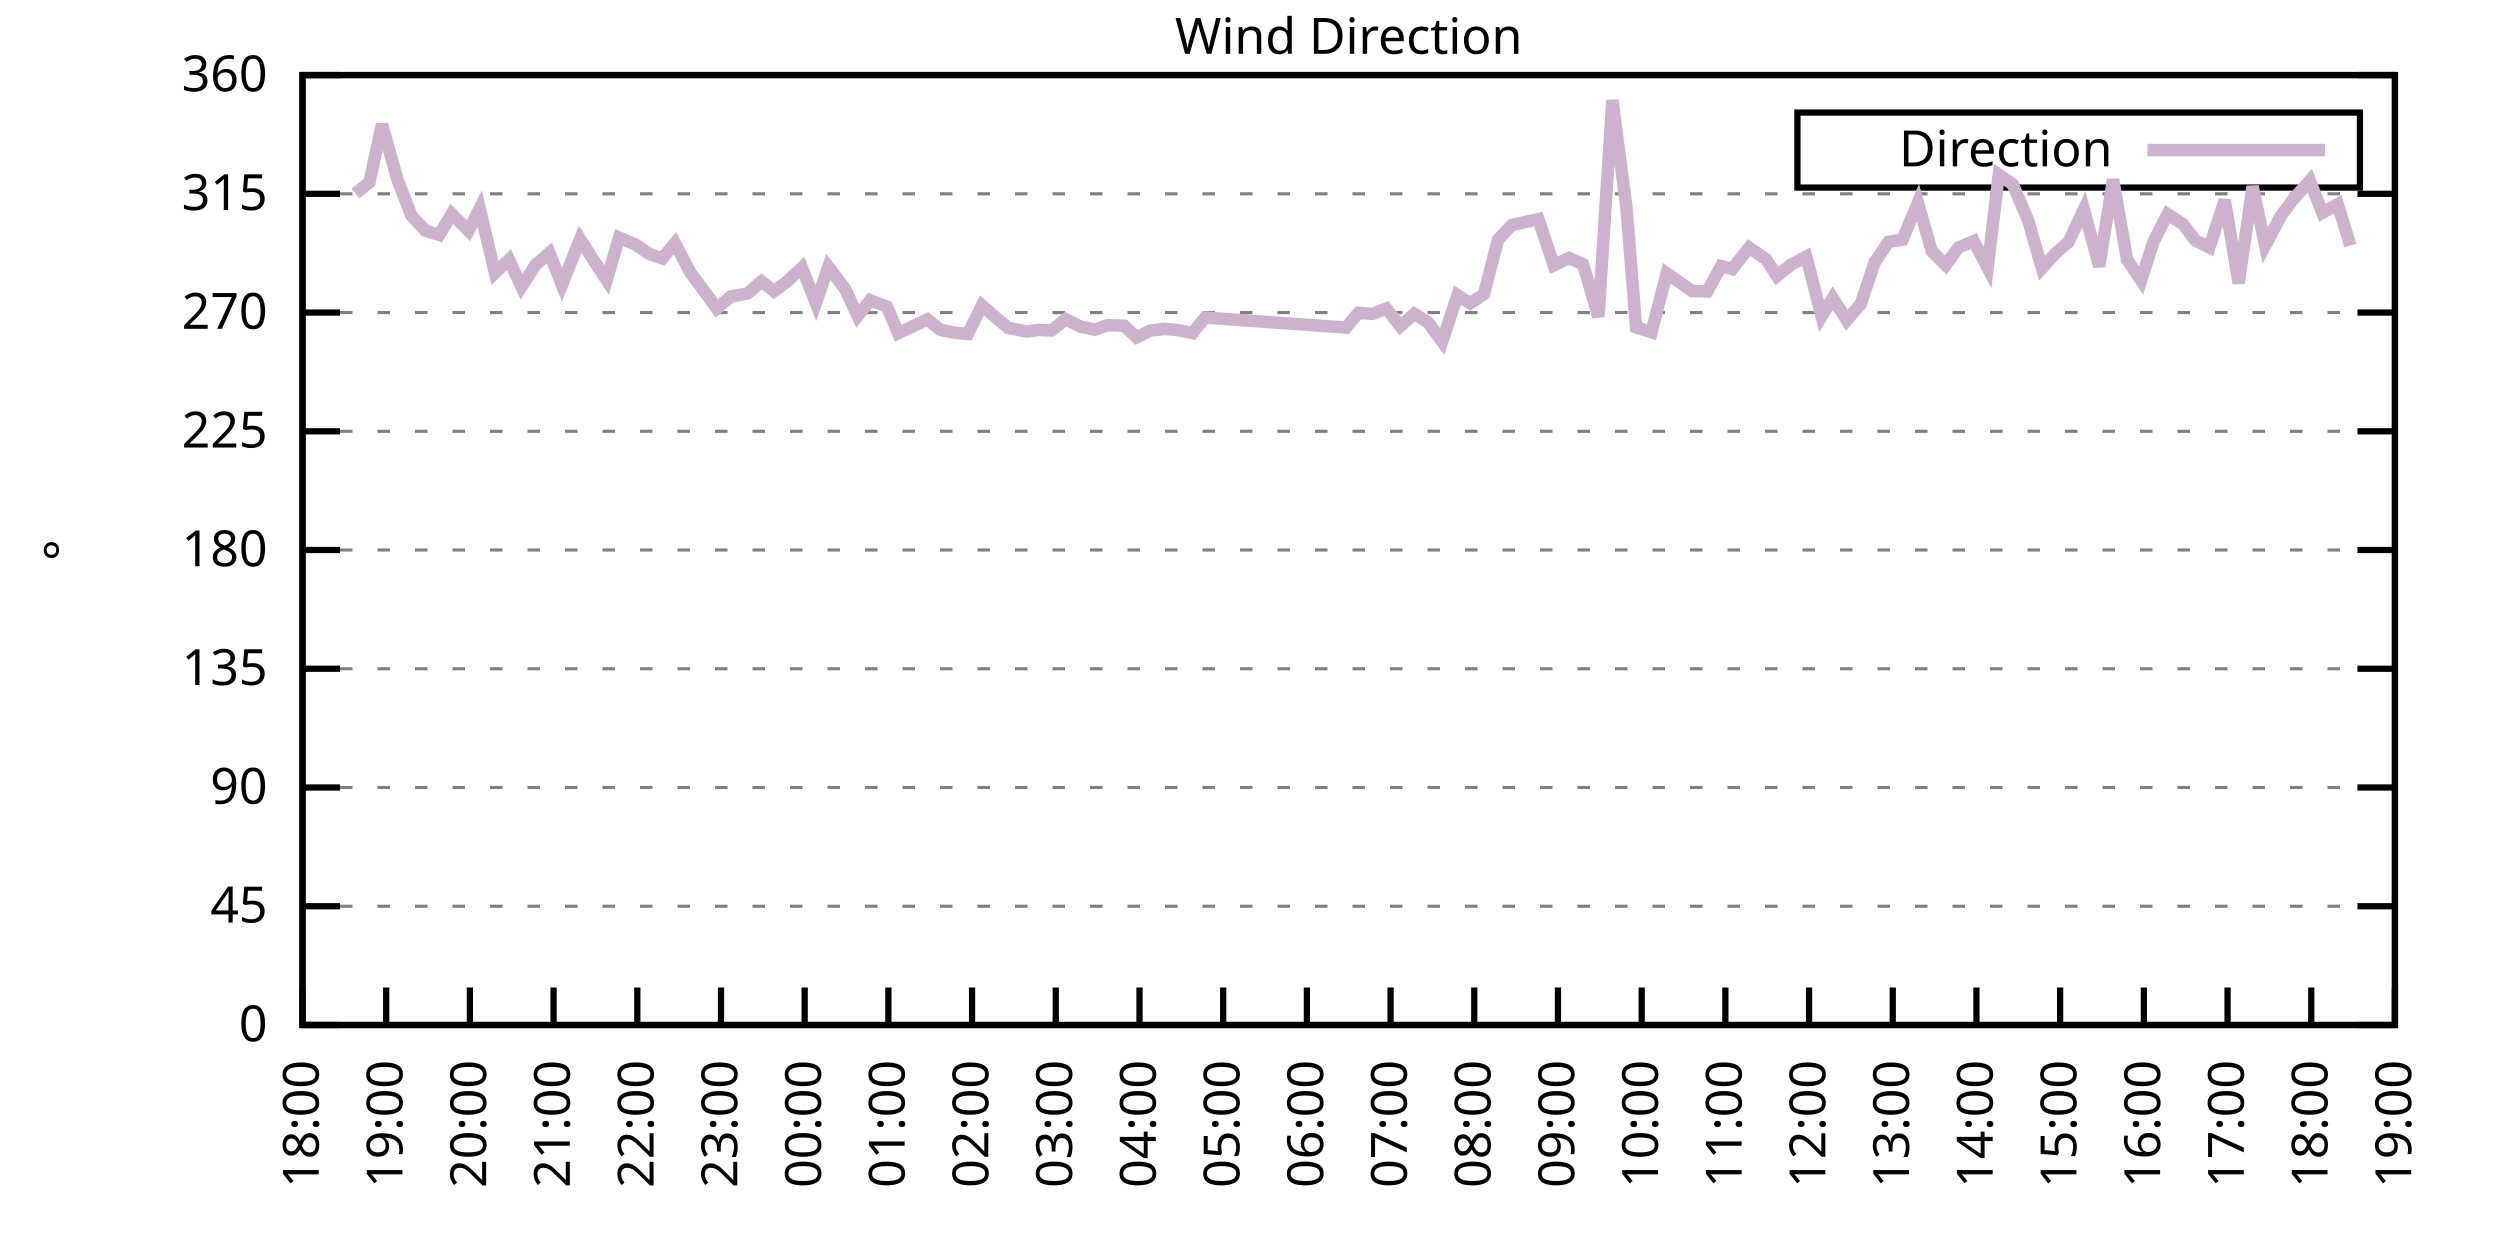
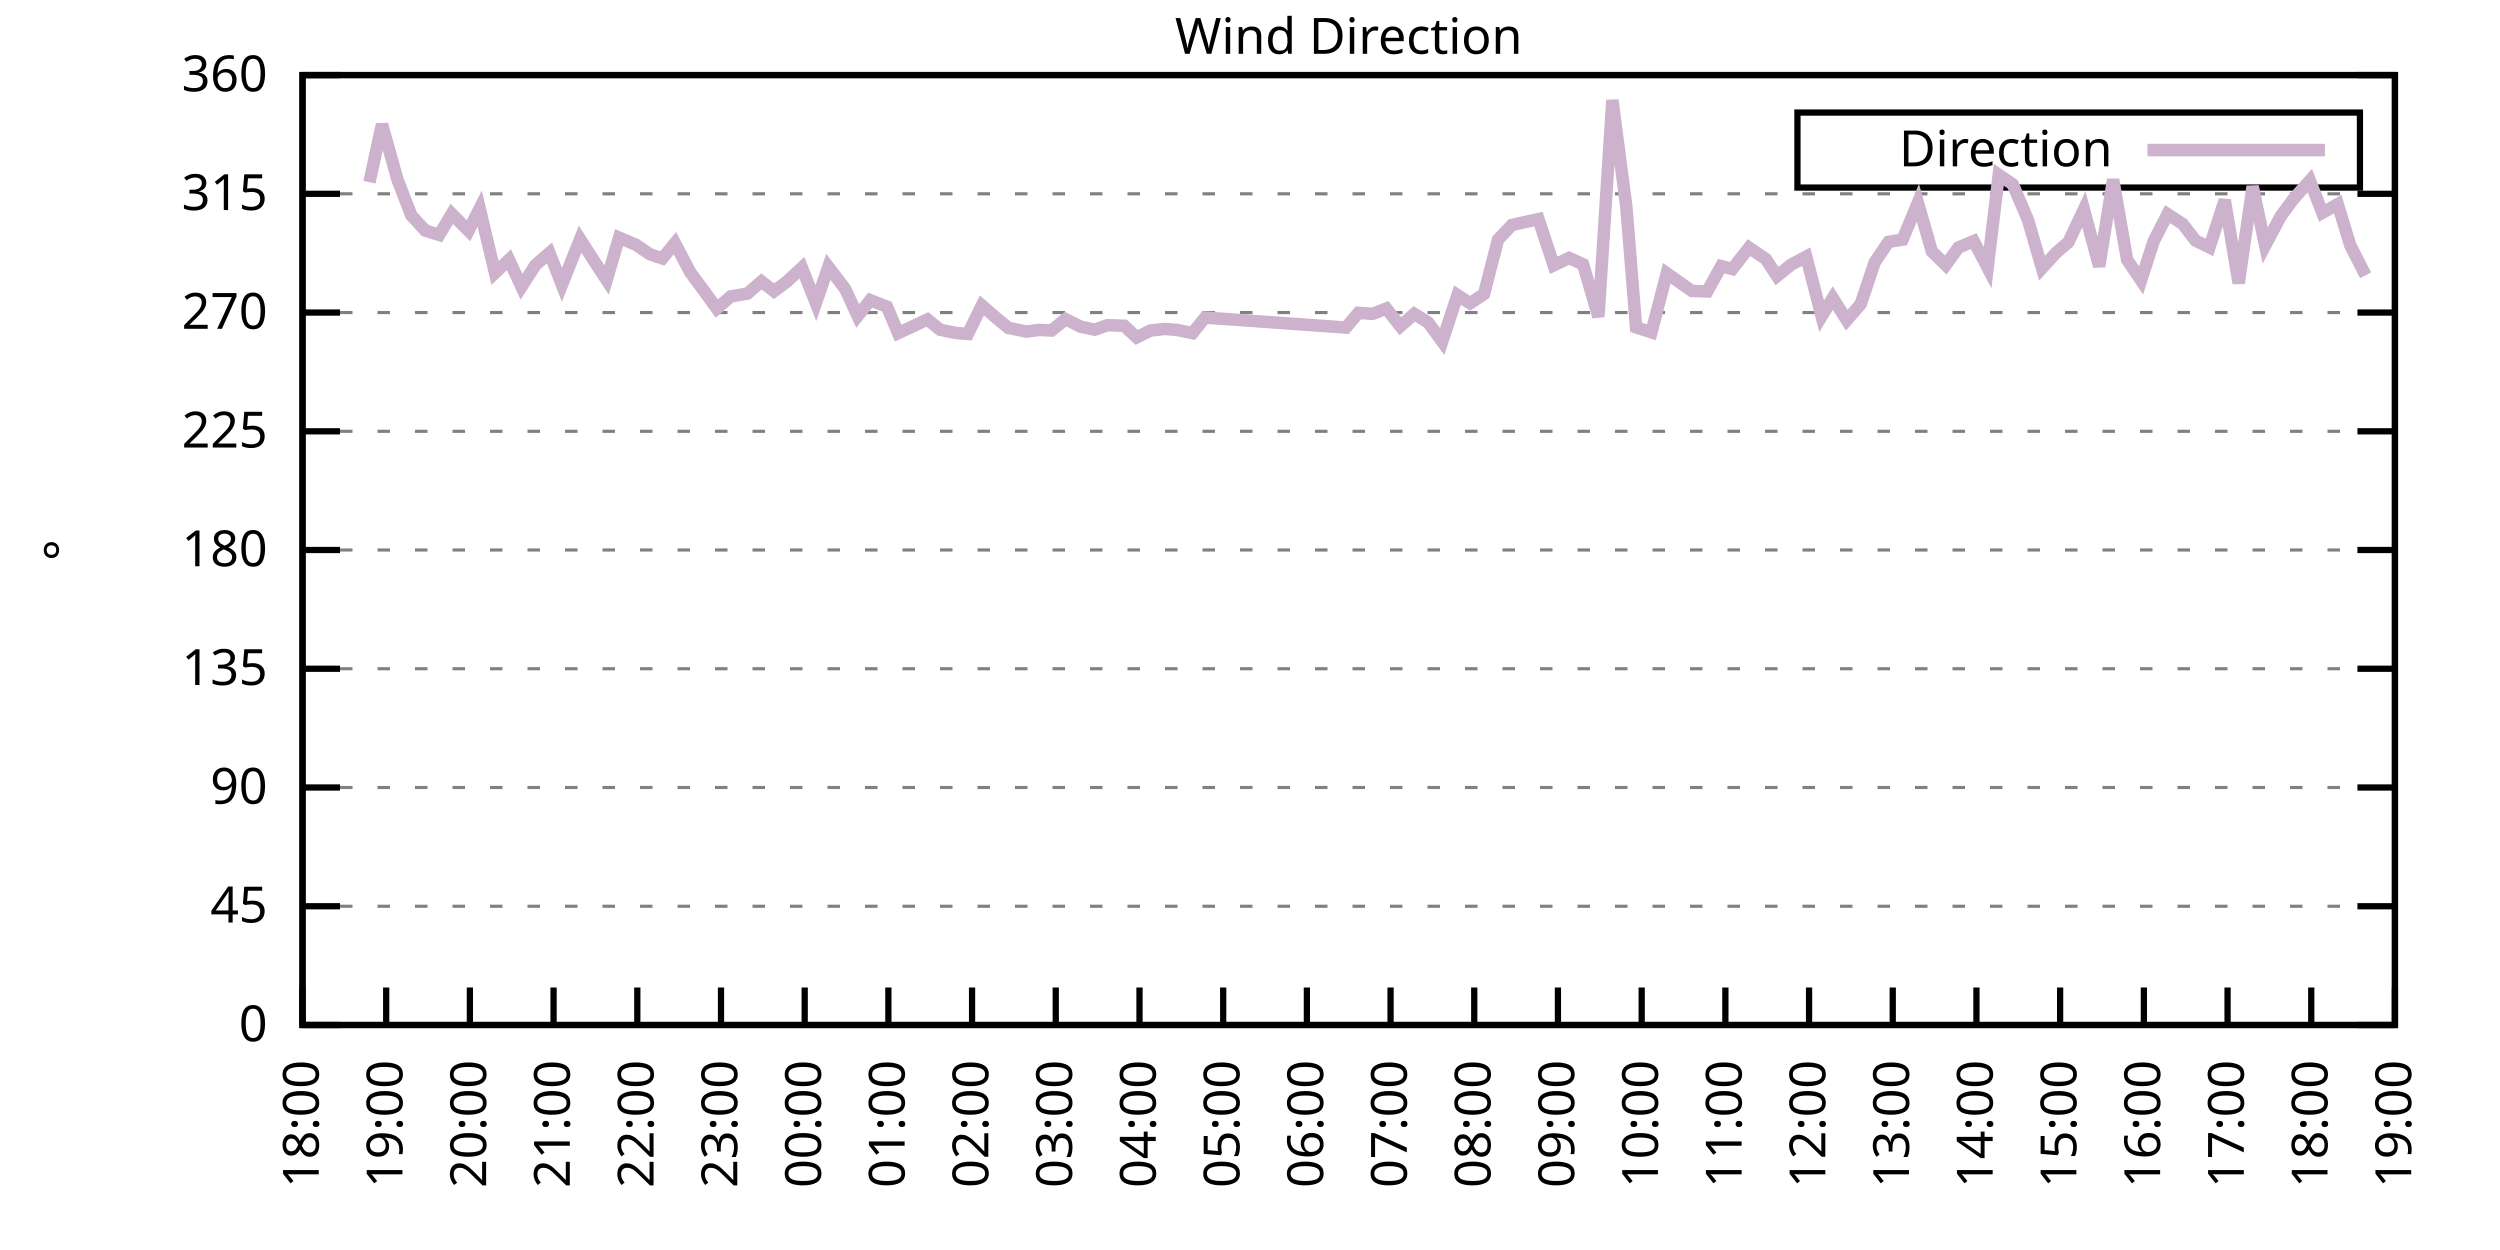
<svg xmlns="http://www.w3.org/2000/svg" xmlns:xlink="http://www.w3.org/1999/xlink" width="400" height="200" viewBox="0 0 400 200">
  <g id="gnuplot_canvas">
    <rect x="0" y="0" width="400" height="200" fill="none" />
    <defs>
      <circle id="gpDot" r="0.5" stroke-width="0.5" stroke="currentColor" />
      <path id="gpPt0" stroke-width="0.333" stroke="currentColor" d="M-1,0 h2 M0,-1 v2" />
      <path id="gpPt1" stroke-width="0.333" stroke="currentColor" d="M-1,-1 L1,1 M1,-1 L-1,1" />
      <path id="gpPt2" stroke-width="0.333" stroke="currentColor" d="M-1,0 L1,0 M0,-1 L0,1 M-1,-1 L1,1 M-1,1 L1,-1" />
      <rect id="gpPt3" stroke-width="0.333" stroke="currentColor" x="-1" y="-1" width="2" height="2" />
      <rect id="gpPt4" stroke-width="0.333" stroke="currentColor" fill="currentColor" x="-1" y="-1" width="2" height="2" />
      <circle id="gpPt5" stroke-width="0.333" stroke="currentColor" cx="0" cy="0" r="1" />
      <use xlink:href="#gpPt5" id="gpPt6" fill="currentColor" stroke="none" />
      <path id="gpPt7" stroke-width="0.333" stroke="currentColor" d="M0,-1.33 L-1.33,0.67 L1.33,0.67 z" />
      <use xlink:href="#gpPt7" id="gpPt8" fill="currentColor" stroke="none" />
      <use xlink:href="#gpPt7" id="gpPt9" stroke="currentColor" transform="rotate(180)" />
      <use xlink:href="#gpPt9" id="gpPt10" fill="currentColor" stroke="none" />
      <use xlink:href="#gpPt3" id="gpPt11" stroke="currentColor" transform="rotate(45)" />
      <use xlink:href="#gpPt11" id="gpPt12" fill="currentColor" stroke="none" />
      <path id="gpPt13" stroke-width="0.333" stroke="currentColor" d="M0,1.330 L1.265,0.411 L0.782,-1.067 L-0.782,-1.076 L-1.265,0.411 z" />
      <use xlink:href="#gpPt13" id="gpPt14" fill="currentColor" stroke="none" />
      <filter id="textbox" filterUnits="objectBoundingBox" x="0" y="0" height="1" width="1">
        <feFlood flood-color="white" flood-opacity="1" result="bgnd" />
        <feComposite in="SourceGraphic" in2="bgnd" operator="atop" />
      </filter>
      <filter id="greybox" filterUnits="objectBoundingBox" x="0" y="0" height="1" width="1">
        <feFlood flood-color="lightgrey" flood-opacity="1" result="grey" />
        <feComposite in="SourceGraphic" in2="grey" operator="atop" />
      </filter>
    </defs>
    <g fill="none" color="white" stroke="currentColor" stroke-width="1.00" stroke-linecap="butt" stroke-linejoin="miter">
</g>
    <g fill="none" color="black" stroke="currentColor" stroke-width="1.00" stroke-linecap="butt" stroke-linejoin="miter">
      <g stroke="none" shape-rendering="crispEdges">
        <polygon fill="rgb(255, 255, 255)" points="48.40,164.00 383.18,164.00 383.18,12.02 48.40,12.02 " />
      </g>
    </g>
    <g fill="none" color="black" stroke="currentColor" stroke-width="1.00" stroke-linecap="butt" stroke-linejoin="miter">
</g>
    <g fill="none" color="black" stroke="black" stroke-width="0.50" stroke-linecap="butt" stroke-linejoin="miter">
</g>
    <g fill="none" color="gray" stroke="currentColor" stroke-width="0.50" stroke-linecap="butt" stroke-linejoin="miter">
      <path stroke="gray" stroke-dasharray="2,4" class="gridline" d="M48.40,164.00 L383.19,164.00  " />
    </g>
    <g fill="none" color="gray" stroke="gray" stroke-width="1.00" stroke-linecap="butt" stroke-linejoin="miter">
</g>
    <g fill="none" color="black" stroke="currentColor" stroke-width="1.00" stroke-linecap="butt" stroke-linejoin="miter">
      <path stroke="black" d="M48.40,164.00 L54.40,164.00 M383.19,164.00 L377.19,164.00  " />
      <g transform="translate(42.80,166.60)" stroke="none" fill="black" font-family="Sans" font-size="8.00" text-anchor="end">
        <text>
          <tspan font-family="Sans"> 0</tspan>
        </text>
      </g>
    </g>
    <g fill="none" color="black" stroke="currentColor" stroke-width="1.00" stroke-linecap="butt" stroke-linejoin="miter">
</g>
    <g fill="none" color="black" stroke="black" stroke-width="0.50" stroke-linecap="butt" stroke-linejoin="miter">
</g>
    <g fill="none" color="gray" stroke="currentColor" stroke-width="0.50" stroke-linecap="butt" stroke-linejoin="miter">
      <path stroke="gray" stroke-dasharray="2,4" class="gridline" d="M48.40,145.00 L383.19,145.00  " />
    </g>
    <g fill="none" color="gray" stroke="gray" stroke-width="1.00" stroke-linecap="butt" stroke-linejoin="miter">
</g>
    <g fill="none" color="black" stroke="currentColor" stroke-width="1.00" stroke-linecap="butt" stroke-linejoin="miter">
      <path stroke="black" d="M48.40,145.00 L54.40,145.00 M383.19,145.00 L377.19,145.00  " />
      <g transform="translate(42.80,147.60)" stroke="none" fill="black" font-family="Sans" font-size="8.00" text-anchor="end">
        <text>
          <tspan font-family="Sans"> 45</tspan>
        </text>
      </g>
    </g>
    <g fill="none" color="black" stroke="currentColor" stroke-width="1.00" stroke-linecap="butt" stroke-linejoin="miter">
</g>
    <g fill="none" color="black" stroke="black" stroke-width="0.50" stroke-linecap="butt" stroke-linejoin="miter">
</g>
    <g fill="none" color="gray" stroke="currentColor" stroke-width="0.50" stroke-linecap="butt" stroke-linejoin="miter">
      <path stroke="gray" stroke-dasharray="2,4" class="gridline" d="M48.40,126.00 L383.19,126.00  " />
    </g>
    <g fill="none" color="gray" stroke="gray" stroke-width="1.00" stroke-linecap="butt" stroke-linejoin="miter">
</g>
    <g fill="none" color="black" stroke="currentColor" stroke-width="1.00" stroke-linecap="butt" stroke-linejoin="miter">
      <path stroke="black" d="M48.40,126.00 L54.40,126.00 M383.19,126.00 L377.19,126.00  " />
      <g transform="translate(42.80,128.60)" stroke="none" fill="black" font-family="Sans" font-size="8.00" text-anchor="end">
        <text>
          <tspan font-family="Sans"> 90</tspan>
        </text>
      </g>
    </g>
    <g fill="none" color="black" stroke="currentColor" stroke-width="1.00" stroke-linecap="butt" stroke-linejoin="miter">
</g>
    <g fill="none" color="black" stroke="black" stroke-width="0.50" stroke-linecap="butt" stroke-linejoin="miter">
</g>
    <g fill="none" color="gray" stroke="currentColor" stroke-width="0.50" stroke-linecap="butt" stroke-linejoin="miter">
      <path stroke="gray" stroke-dasharray="2,4" class="gridline" d="M48.40,107.00 L383.19,107.00  " />
    </g>
    <g fill="none" color="gray" stroke="gray" stroke-width="1.00" stroke-linecap="butt" stroke-linejoin="miter">
</g>
    <g fill="none" color="black" stroke="currentColor" stroke-width="1.00" stroke-linecap="butt" stroke-linejoin="miter">
      <path stroke="black" d="M48.40,107.00 L54.40,107.00 M383.19,107.00 L377.19,107.00  " />
      <g transform="translate(42.80,109.60)" stroke="none" fill="black" font-family="Sans" font-size="8.00" text-anchor="end">
        <text>
          <tspan font-family="Sans"> 135</tspan>
        </text>
      </g>
    </g>
    <g fill="none" color="black" stroke="currentColor" stroke-width="1.00" stroke-linecap="butt" stroke-linejoin="miter">
</g>
    <g fill="none" color="black" stroke="black" stroke-width="0.50" stroke-linecap="butt" stroke-linejoin="miter">
</g>
    <g fill="none" color="gray" stroke="currentColor" stroke-width="0.50" stroke-linecap="butt" stroke-linejoin="miter">
      <path stroke="gray" stroke-dasharray="2,4" class="gridline" d="M48.40,88.00 L383.19,88.00  " />
    </g>
    <g fill="none" color="gray" stroke="gray" stroke-width="1.00" stroke-linecap="butt" stroke-linejoin="miter">
</g>
    <g fill="none" color="black" stroke="currentColor" stroke-width="1.00" stroke-linecap="butt" stroke-linejoin="miter">
      <path stroke="black" d="M48.40,88.00 L54.40,88.00 M383.19,88.00 L377.19,88.00  " />
      <g transform="translate(42.80,90.60)" stroke="none" fill="black" font-family="Sans" font-size="8.00" text-anchor="end">
        <text>
          <tspan font-family="Sans"> 180</tspan>
        </text>
      </g>
    </g>
    <g fill="none" color="black" stroke="currentColor" stroke-width="1.00" stroke-linecap="butt" stroke-linejoin="miter">
</g>
    <g fill="none" color="black" stroke="black" stroke-width="0.50" stroke-linecap="butt" stroke-linejoin="miter">
</g>
    <g fill="none" color="gray" stroke="currentColor" stroke-width="0.50" stroke-linecap="butt" stroke-linejoin="miter">
      <path stroke="gray" stroke-dasharray="2,4" class="gridline" d="M48.40,69.01 L383.19,69.01  " />
    </g>
    <g fill="none" color="gray" stroke="gray" stroke-width="1.00" stroke-linecap="butt" stroke-linejoin="miter">
</g>
    <g fill="none" color="black" stroke="currentColor" stroke-width="1.00" stroke-linecap="butt" stroke-linejoin="miter">
      <path stroke="black" d="M48.40,69.01 L54.40,69.01 M383.19,69.01 L377.19,69.01  " />
      <g transform="translate(42.80,71.61)" stroke="none" fill="black" font-family="Sans" font-size="8.00" text-anchor="end">
        <text>
          <tspan font-family="Sans"> 225</tspan>
        </text>
      </g>
    </g>
    <g fill="none" color="black" stroke="currentColor" stroke-width="1.00" stroke-linecap="butt" stroke-linejoin="miter">
</g>
    <g fill="none" color="black" stroke="black" stroke-width="0.50" stroke-linecap="butt" stroke-linejoin="miter">
</g>
    <g fill="none" color="gray" stroke="currentColor" stroke-width="0.50" stroke-linecap="butt" stroke-linejoin="miter">
      <path stroke="gray" stroke-dasharray="2,4" class="gridline" d="M48.40,50.01 L383.19,50.01  " />
    </g>
    <g fill="none" color="gray" stroke="gray" stroke-width="1.00" stroke-linecap="butt" stroke-linejoin="miter">
</g>
    <g fill="none" color="black" stroke="currentColor" stroke-width="1.00" stroke-linecap="butt" stroke-linejoin="miter">
      <path stroke="black" d="M48.40,50.01 L54.40,50.01 M383.19,50.01 L377.19,50.01  " />
      <g transform="translate(42.80,52.61)" stroke="none" fill="black" font-family="Sans" font-size="8.00" text-anchor="end">
        <text>
          <tspan font-family="Sans"> 270</tspan>
        </text>
      </g>
    </g>
    <g fill="none" color="black" stroke="currentColor" stroke-width="1.00" stroke-linecap="butt" stroke-linejoin="miter">
</g>
    <g fill="none" color="black" stroke="black" stroke-width="0.50" stroke-linecap="butt" stroke-linejoin="miter">
</g>
    <g fill="none" color="gray" stroke="currentColor" stroke-width="0.50" stroke-linecap="butt" stroke-linejoin="miter">
      <path stroke="gray" stroke-dasharray="2,4" class="gridline" d="M48.40,31.01 L383.19,31.01  " />
    </g>
    <g fill="none" color="gray" stroke="gray" stroke-width="1.00" stroke-linecap="butt" stroke-linejoin="miter">
</g>
    <g fill="none" color="black" stroke="currentColor" stroke-width="1.00" stroke-linecap="butt" stroke-linejoin="miter">
      <path stroke="black" d="M48.40,31.01 L54.40,31.01 M383.19,31.01 L377.19,31.01  " />
      <g transform="translate(42.80,33.61)" stroke="none" fill="black" font-family="Sans" font-size="8.00" text-anchor="end">
        <text>
          <tspan font-family="Sans"> 315</tspan>
        </text>
      </g>
    </g>
    <g fill="none" color="black" stroke="currentColor" stroke-width="1.00" stroke-linecap="butt" stroke-linejoin="miter">
</g>
    <g fill="none" color="black" stroke="black" stroke-width="0.50" stroke-linecap="butt" stroke-linejoin="miter">
</g>
    <g fill="none" color="gray" stroke="currentColor" stroke-width="0.50" stroke-linecap="butt" stroke-linejoin="miter">
      <path stroke="gray" stroke-dasharray="2,4" class="gridline" d="M48.40,12.01 L383.19,12.01  " />
    </g>
    <g fill="none" color="gray" stroke="gray" stroke-width="1.00" stroke-linecap="butt" stroke-linejoin="miter">
</g>
    <g fill="none" color="black" stroke="currentColor" stroke-width="1.00" stroke-linecap="butt" stroke-linejoin="miter">
      <path stroke="black" d="M48.40,12.01 L54.40,12.01 M383.19,12.01 L377.19,12.01  " />
      <g transform="translate(42.80,14.61)" stroke="none" fill="black" font-family="Sans" font-size="8.00" text-anchor="end">
        <text>
          <tspan font-family="Sans"> 360</tspan>
        </text>
      </g>
    </g>
    <g fill="none" color="black" stroke="currentColor" stroke-width="1.00" stroke-linecap="butt" stroke-linejoin="miter">
      <path stroke="black" d="M48.40,164.00 L48.40,158.00  " />
      <g transform="translate(51.00,169.60) rotate(270.00)" stroke="none" fill="black" font-family="Sans" font-size="8.00" text-anchor="end">
        <text>
          <tspan font-family="Sans">18:00</tspan>
        </text>
      </g>
    </g>
    <g fill="none" color="black" stroke="currentColor" stroke-width="1.00" stroke-linecap="butt" stroke-linejoin="miter">
      <path stroke="black" d="M61.79,164.00 L61.79,158.00  " />
      <g transform="translate(64.39,169.60) rotate(270.00)" stroke="none" fill="black" font-family="Sans" font-size="8.00" text-anchor="end">
        <text>
          <tspan font-family="Sans">19:00</tspan>
        </text>
      </g>
    </g>
    <g fill="none" color="black" stroke="currentColor" stroke-width="1.00" stroke-linecap="butt" stroke-linejoin="miter">
      <path stroke="black" d="M75.18,164.00 L75.18,158.00  " />
      <g transform="translate(77.78,169.60) rotate(270.00)" stroke="none" fill="black" font-family="Sans" font-size="8.00" text-anchor="end">
        <text>
          <tspan font-family="Sans">20:00</tspan>
        </text>
      </g>
    </g>
    <g fill="none" color="black" stroke="currentColor" stroke-width="1.00" stroke-linecap="butt" stroke-linejoin="miter">
      <path stroke="black" d="M88.57,164.00 L88.57,158.00  " />
      <g transform="translate(91.17,169.60) rotate(270.00)" stroke="none" fill="black" font-family="Sans" font-size="8.00" text-anchor="end">
        <text>
          <tspan font-family="Sans">21:00</tspan>
        </text>
      </g>
    </g>
    <g fill="none" color="black" stroke="currentColor" stroke-width="1.00" stroke-linecap="butt" stroke-linejoin="miter">
      <path stroke="black" d="M101.97,164.00 L101.97,158.00  " />
      <g transform="translate(104.57,169.60) rotate(270.00)" stroke="none" fill="black" font-family="Sans" font-size="8.00" text-anchor="end">
        <text>
          <tspan font-family="Sans">22:00</tspan>
        </text>
      </g>
    </g>
    <g fill="none" color="black" stroke="currentColor" stroke-width="1.00" stroke-linecap="butt" stroke-linejoin="miter">
      <path stroke="black" d="M115.36,164.00 L115.36,158.00  " />
      <g transform="translate(117.96,169.60) rotate(270.00)" stroke="none" fill="black" font-family="Sans" font-size="8.00" text-anchor="end">
        <text>
          <tspan font-family="Sans">23:00</tspan>
        </text>
      </g>
    </g>
    <g fill="none" color="black" stroke="currentColor" stroke-width="1.00" stroke-linecap="butt" stroke-linejoin="miter">
      <path stroke="black" d="M128.75,164.00 L128.75,158.00  " />
      <g transform="translate(131.35,169.60) rotate(270.00)" stroke="none" fill="black" font-family="Sans" font-size="8.00" text-anchor="end">
        <text>
          <tspan font-family="Sans">00:00</tspan>
        </text>
      </g>
    </g>
    <g fill="none" color="black" stroke="currentColor" stroke-width="1.00" stroke-linecap="butt" stroke-linejoin="miter">
      <path stroke="black" d="M142.14,164.00 L142.14,158.00  " />
      <g transform="translate(144.74,169.60) rotate(270.00)" stroke="none" fill="black" font-family="Sans" font-size="8.00" text-anchor="end">
        <text>
          <tspan font-family="Sans">01:00</tspan>
        </text>
      </g>
    </g>
    <g fill="none" color="black" stroke="currentColor" stroke-width="1.00" stroke-linecap="butt" stroke-linejoin="miter">
      <path stroke="black" d="M155.53,164.00 L155.53,158.00  " />
      <g transform="translate(158.13,169.60) rotate(270.00)" stroke="none" fill="black" font-family="Sans" font-size="8.00" text-anchor="end">
        <text>
          <tspan font-family="Sans">02:00</tspan>
        </text>
      </g>
    </g>
    <g fill="none" color="black" stroke="currentColor" stroke-width="1.00" stroke-linecap="butt" stroke-linejoin="miter">
      <path stroke="black" d="M168.92,164.00 L168.92,158.00  " />
      <g transform="translate(171.52,169.60) rotate(270.00)" stroke="none" fill="black" font-family="Sans" font-size="8.00" text-anchor="end">
        <text>
          <tspan font-family="Sans">03:00</tspan>
        </text>
      </g>
    </g>
    <g fill="none" color="black" stroke="currentColor" stroke-width="1.00" stroke-linecap="butt" stroke-linejoin="miter">
      <path stroke="black" d="M182.32,164.00 L182.32,158.00  " />
      <g transform="translate(184.92,169.60) rotate(270.00)" stroke="none" fill="black" font-family="Sans" font-size="8.00" text-anchor="end">
        <text>
          <tspan font-family="Sans">04:00</tspan>
        </text>
      </g>
    </g>
    <g fill="none" color="black" stroke="currentColor" stroke-width="1.00" stroke-linecap="butt" stroke-linejoin="miter">
      <path stroke="black" d="M195.71,164.00 L195.71,158.00  " />
      <g transform="translate(198.31,169.60) rotate(270.00)" stroke="none" fill="black" font-family="Sans" font-size="8.00" text-anchor="end">
        <text>
          <tspan font-family="Sans">05:00</tspan>
        </text>
      </g>
    </g>
    <g fill="none" color="black" stroke="currentColor" stroke-width="1.00" stroke-linecap="butt" stroke-linejoin="miter">
      <path stroke="black" d="M209.10,164.00 L209.10,158.00  " />
      <g transform="translate(211.70,169.60) rotate(270.00)" stroke="none" fill="black" font-family="Sans" font-size="8.00" text-anchor="end">
        <text>
          <tspan font-family="Sans">06:00</tspan>
        </text>
      </g>
    </g>
    <g fill="none" color="black" stroke="currentColor" stroke-width="1.00" stroke-linecap="butt" stroke-linejoin="miter">
      <path stroke="black" d="M222.49,164.00 L222.49,158.00  " />
      <g transform="translate(225.09,169.60) rotate(270.00)" stroke="none" fill="black" font-family="Sans" font-size="8.00" text-anchor="end">
        <text>
          <tspan font-family="Sans">07:00</tspan>
        </text>
      </g>
    </g>
    <g fill="none" color="black" stroke="currentColor" stroke-width="1.00" stroke-linecap="butt" stroke-linejoin="miter">
      <path stroke="black" d="M235.88,164.00 L235.88,158.00  " />
      <g transform="translate(238.48,169.60) rotate(270.00)" stroke="none" fill="black" font-family="Sans" font-size="8.00" text-anchor="end">
        <text>
          <tspan font-family="Sans">08:00</tspan>
        </text>
      </g>
    </g>
    <g fill="none" color="black" stroke="currentColor" stroke-width="1.00" stroke-linecap="butt" stroke-linejoin="miter">
      <path stroke="black" d="M249.27,164.00 L249.27,158.00  " />
      <g transform="translate(251.87,169.60) rotate(270.00)" stroke="none" fill="black" font-family="Sans" font-size="8.00" text-anchor="end">
        <text>
          <tspan font-family="Sans">09:00</tspan>
        </text>
      </g>
    </g>
    <g fill="none" color="black" stroke="currentColor" stroke-width="1.00" stroke-linecap="butt" stroke-linejoin="miter">
      <path stroke="black" d="M262.67,164.00 L262.67,158.00  " />
      <g transform="translate(265.27,169.60) rotate(270.00)" stroke="none" fill="black" font-family="Sans" font-size="8.00" text-anchor="end">
        <text>
          <tspan font-family="Sans">10:00</tspan>
        </text>
      </g>
    </g>
    <g fill="none" color="black" stroke="currentColor" stroke-width="1.00" stroke-linecap="butt" stroke-linejoin="miter">
      <path stroke="black" d="M276.06,164.00 L276.06,158.00  " />
      <g transform="translate(278.66,169.60) rotate(270.00)" stroke="none" fill="black" font-family="Sans" font-size="8.00" text-anchor="end">
        <text>
          <tspan font-family="Sans">11:00</tspan>
        </text>
      </g>
    </g>
    <g fill="none" color="black" stroke="currentColor" stroke-width="1.00" stroke-linecap="butt" stroke-linejoin="miter">
      <path stroke="black" d="M289.45,164.00 L289.45,158.00  " />
      <g transform="translate(292.05,169.60) rotate(270.00)" stroke="none" fill="black" font-family="Sans" font-size="8.00" text-anchor="end">
        <text>
          <tspan font-family="Sans">12:00</tspan>
        </text>
      </g>
    </g>
    <g fill="none" color="black" stroke="currentColor" stroke-width="1.00" stroke-linecap="butt" stroke-linejoin="miter">
      <path stroke="black" d="M302.84,164.00 L302.84,158.00  " />
      <g transform="translate(305.44,169.60) rotate(270.00)" stroke="none" fill="black" font-family="Sans" font-size="8.00" text-anchor="end">
        <text>
          <tspan font-family="Sans">13:00</tspan>
        </text>
      </g>
    </g>
    <g fill="none" color="black" stroke="currentColor" stroke-width="1.00" stroke-linecap="butt" stroke-linejoin="miter">
      <path stroke="black" d="M316.23,164.00 L316.23,158.00  " />
      <g transform="translate(318.83,169.60) rotate(270.00)" stroke="none" fill="black" font-family="Sans" font-size="8.00" text-anchor="end">
        <text>
          <tspan font-family="Sans">14:00</tspan>
        </text>
      </g>
    </g>
    <g fill="none" color="black" stroke="currentColor" stroke-width="1.00" stroke-linecap="butt" stroke-linejoin="miter">
      <path stroke="black" d="M329.62,164.00 L329.62,158.00  " />
      <g transform="translate(332.22,169.60) rotate(270.00)" stroke="none" fill="black" font-family="Sans" font-size="8.00" text-anchor="end">
        <text>
          <tspan font-family="Sans">15:00</tspan>
        </text>
      </g>
    </g>
    <g fill="none" color="black" stroke="currentColor" stroke-width="1.00" stroke-linecap="butt" stroke-linejoin="miter">
      <path stroke="black" d="M343.02,164.00 L343.02,158.00  " />
      <g transform="translate(345.62,169.60) rotate(270.00)" stroke="none" fill="black" font-family="Sans" font-size="8.00" text-anchor="end">
        <text>
          <tspan font-family="Sans">16:00</tspan>
        </text>
      </g>
    </g>
    <g fill="none" color="black" stroke="currentColor" stroke-width="1.00" stroke-linecap="butt" stroke-linejoin="miter">
      <path stroke="black" d="M356.41,164.00 L356.41,158.00  " />
      <g transform="translate(359.01,169.60) rotate(270.00)" stroke="none" fill="black" font-family="Sans" font-size="8.00" text-anchor="end">
        <text>
          <tspan font-family="Sans">17:00</tspan>
        </text>
      </g>
    </g>
    <g fill="none" color="black" stroke="currentColor" stroke-width="1.00" stroke-linecap="butt" stroke-linejoin="miter">
      <path stroke="black" d="M369.80,164.00 L369.80,158.00  " />
      <g transform="translate(372.40,169.60) rotate(270.00)" stroke="none" fill="black" font-family="Sans" font-size="8.00" text-anchor="end">
        <text>
          <tspan font-family="Sans">18:00</tspan>
        </text>
      </g>
    </g>
    <g fill="none" color="black" stroke="currentColor" stroke-width="1.00" stroke-linecap="butt" stroke-linejoin="miter">
      <path stroke="black" d="M383.19,164.00 L383.19,158.00  " />
      <g transform="translate(385.79,169.60) rotate(270.00)" stroke="none" fill="black" font-family="Sans" font-size="8.00" text-anchor="end">
        <text>
          <tspan font-family="Sans">19:00</tspan>
        </text>
      </g>
    </g>
    <g fill="none" color="black" stroke="currentColor" stroke-width="1.00" stroke-linecap="butt" stroke-linejoin="miter">
</g>
    <g fill="none" color="black" stroke="currentColor" stroke-width="1.00" stroke-linecap="butt" stroke-linejoin="miter">
      <path stroke="black" d="M48.40,12.01 L48.40,164.00 L383.19,164.00 L383.19,12.01 L48.40,12.01 Z  " />
    </g>
    <g fill="none" color="black" stroke="currentColor" stroke-width="1.00" stroke-linecap="butt" stroke-linejoin="miter">
</g>
    <g fill="none" color="black" stroke="currentColor" stroke-width="1.00" stroke-linecap="butt" stroke-linejoin="miter">
      <path stroke="black" d="M287.59,30.01 L287.59,18.01 L377.59,18.01 L377.59,30.01 L287.59,30.01 Z  " />
    </g>
    <g id="Wind_direction_plot_1">
      <g fill="none" color="white" stroke="black" stroke-width="2.00" stroke-linecap="butt" stroke-linejoin="miter">
</g>
      <g fill="none" color="black" stroke="currentColor" stroke-width="2.00" stroke-linecap="butt" stroke-linejoin="miter">
        <g transform="translate(337.99,26.61)" stroke="none" fill="black" font-family="Sans" font-size="8.00" text-anchor="end">
          <text>
            <tspan font-family="Sans">Direction</tspan>
          </text>
        </g>
      </g>
      <g fill="none" color="black" stroke="currentColor" stroke-width="2.00" stroke-linecap="butt" stroke-linejoin="miter">
-         <path stroke="rgb(204, 178, 204)" d="M343.59,24.01 L371.99,24.01 M56.88,30.97 L59.11,29.15 L61.12,19.91 L63.58,28.69 L65.81,34.47 L68.04,36.88   L70.27,37.59 L72.28,34.22 L74.96,36.92 L76.75,33.37 L79.20,43.67 L81.43,41.56 L83.44,45.87 L85.67,42.41   L87.91,40.47 L89.91,45.57 L92.82,38.27 L94.82,41.39 L97.06,44.81 L99.06,38.02 L101.74,39.16 L103.98,40.68   L105.98,41.35 L107.99,38.90 L110.45,43.59 L112.46,46.29 L114.69,49.37 L116.92,47.43 L119.60,46.97 L121.83,45.03   L123.84,46.59 L125.85,45.11 L128.30,42.83 L130.54,48.49 L132.54,42.70 L135.22,46.21 L137.23,50.56 L139.24,48.02   L141.92,49.08 L143.70,53.30 L146.16,52.16 L148.39,51.11 L150.40,52.75 L152.85,53.26 L154.86,53.43 L157.10,48.87   L159.33,50.81 L161.34,52.46 L164.24,53.05 L166.25,52.79 L168.25,52.88 L170.49,51.06 L172.94,52.29 L175.17,52.75   L177.18,52.03 L179.86,52.12 L181.87,53.98 L184.10,52.88 L186.33,52.63 L188.34,52.79 L190.80,53.30 L192.81,50.81   L215.35,52.41 L217.36,50.05 L219.59,50.22 L221.82,49.37 L224.05,52.20 L226.29,50.22 L228.52,51.61 L230.75,54.65   L233.20,47.22 L235.21,48.53 L237.44,47.05 L239.68,38.35 L241.91,35.99 L246.15,35.06 L248.60,42.45 L251.06,41.27   L253.29,42.28 L255.75,50.68 L257.98,16.02 L260.21,33.04 L261.77,52.37 L264.23,53.17 L266.68,43.72 L270.70,46.55   L273.16,46.63 L275.39,42.58 L277.17,43.04 L279.85,39.62 L282.53,41.44 L284.32,44.18 L286.55,42.37 L289.00,41.06   L291.46,50.60 L293.24,47.69 L295.48,51.23 L297.71,48.66 L299.94,41.99 L302.17,38.69 L304.40,38.35 L306.86,32.44   L309.09,40.21 L311.32,42.41 L313.33,39.62 L315.79,38.57 L318.02,42.83 L319.80,27.97 L322.04,29.49 L324.49,35.23   L326.72,42.91 L328.95,40.47 L330.96,38.73 L333.42,33.50 L335.87,42.62 L338.10,28.73 L340.34,41.56 L342.57,44.86   L344.58,38.61 L346.81,34.26 L349.26,35.86 L351.27,38.48 L353.51,39.58 L355.96,32.02 L358.19,45.32 L360.42,29.83   L362.43,39.28 L364.89,34.64 L366.90,31.90 L369.58,28.90 L371.58,34.05 L374.04,32.66 L376.05,39.28  " />
+         <path stroke="rgb(204, 178, 204)" d="M343.59,24.01 L371.99,24.01 M59.11,29.15 L61.12,19.91 L63.58,28.69 L65.81,34.47 L68.04,36.88 L70.27,37.59   L72.28,34.22 L74.96,36.92 L76.75,33.37 L79.20,43.67 L81.43,41.56 L83.44,45.87 L85.67,42.41 L87.91,40.47   L89.91,45.57 L92.82,38.27 L94.82,41.39 L97.06,44.81 L99.06,38.02 L101.74,39.16 L103.98,40.68 L105.98,41.35   L107.99,38.90 L110.45,43.59 L112.46,46.29 L114.69,49.37 L116.92,47.43 L119.60,46.97 L121.83,45.03 L123.84,46.59   L125.85,45.11 L128.30,42.83 L130.54,48.49 L132.54,42.70 L135.22,46.21 L137.23,50.56 L139.24,48.02 L141.92,49.08   L143.70,53.30 L146.16,52.16 L148.39,51.11 L150.40,52.75 L152.85,53.26 L154.86,53.43 L157.10,48.87 L159.33,50.81   L161.34,52.46 L164.24,53.05 L166.25,52.79 L168.25,52.88 L170.49,51.06 L172.94,52.29 L175.17,52.75 L177.18,52.03   L179.86,52.12 L181.87,53.98 L184.10,52.88 L186.33,52.63 L188.34,52.79 L190.80,53.30 L192.81,50.81 L215.35,52.41   L217.36,50.05 L219.59,50.22 L221.82,49.37 L224.05,52.20 L226.29,50.22 L228.52,51.61 L230.75,54.65 L233.20,47.22   L235.21,48.53 L237.44,47.05 L239.68,38.35 L241.91,35.99 L246.15,35.06 L248.60,42.45 L251.06,41.27 L253.29,42.28   L255.75,50.68 L257.98,16.02 L260.21,33.04 L261.77,52.37 L264.23,53.17 L266.68,43.72 L270.70,46.55 L273.16,46.63   L275.39,42.58 L277.17,43.04 L279.85,39.62 L282.53,41.44 L284.32,44.18 L286.55,42.37 L289.00,41.06 L291.46,50.60   L293.24,47.69 L295.48,51.23 L297.71,48.66 L299.94,41.99 L302.17,38.69 L304.40,38.35 L306.86,32.44 L309.09,40.21   L311.32,42.41 L313.33,39.62 L315.79,38.57 L318.02,42.83 L319.80,27.97 L322.04,29.49 L324.49,35.23 L326.72,42.91   L328.95,40.47 L330.96,38.73 L333.42,33.50 L335.87,42.62 L338.10,28.73 L340.34,41.56 L342.57,44.86 L344.58,38.61   L346.81,34.26 L349.26,35.86 L351.27,38.48 L353.51,39.58 L355.96,32.02 L358.19,45.32 L360.42,29.83 L362.43,39.28   L364.89,34.64 L366.90,31.90 L369.58,28.90 L371.58,34.05 L374.04,32.66 L376.05,39.28 L378.50,44.05  " />
      </g>
    </g>
    <g fill="none" color="black" stroke="currentColor" stroke-width="2.00" stroke-linecap="butt" stroke-linejoin="miter">
</g>
    <g fill="none" color="black" stroke="black" stroke-width="1.00" stroke-linecap="butt" stroke-linejoin="miter">
</g>
    <g fill="none" color="black" stroke="currentColor" stroke-width="1.00" stroke-linecap="butt" stroke-linejoin="miter">
      <path stroke="black" d="M48.40,12.01 L48.40,164.00 L383.19,164.00 L383.19,12.01 L48.40,12.01 Z  " />
      <g transform="translate(12.80,88.01) rotate(270.00)" stroke="none" fill="black" font-family="Sans" font-size="8.00" text-anchor="middle">
        <text>
          <tspan font-family="Sans">°</tspan>
        </text>
      </g>
    </g>
    <g fill="none" color="black" stroke="currentColor" stroke-width="1.00" stroke-linecap="butt" stroke-linejoin="miter">
</g>
    <g fill="none" color="black" stroke="currentColor" stroke-width="1.00" stroke-linecap="butt" stroke-linejoin="miter">
      <g transform="translate(215.79,8.61)" stroke="none" fill="black" font-family="Sans" font-size="8.00" text-anchor="middle">
        <text>
          <tspan font-family="Sans">Wind Direction</tspan>
        </text>
      </g>
    </g>
    <g fill="none" color="black" stroke="currentColor" stroke-width="1.00" stroke-linecap="butt" stroke-linejoin="miter">
</g>
  </g>
</svg>
